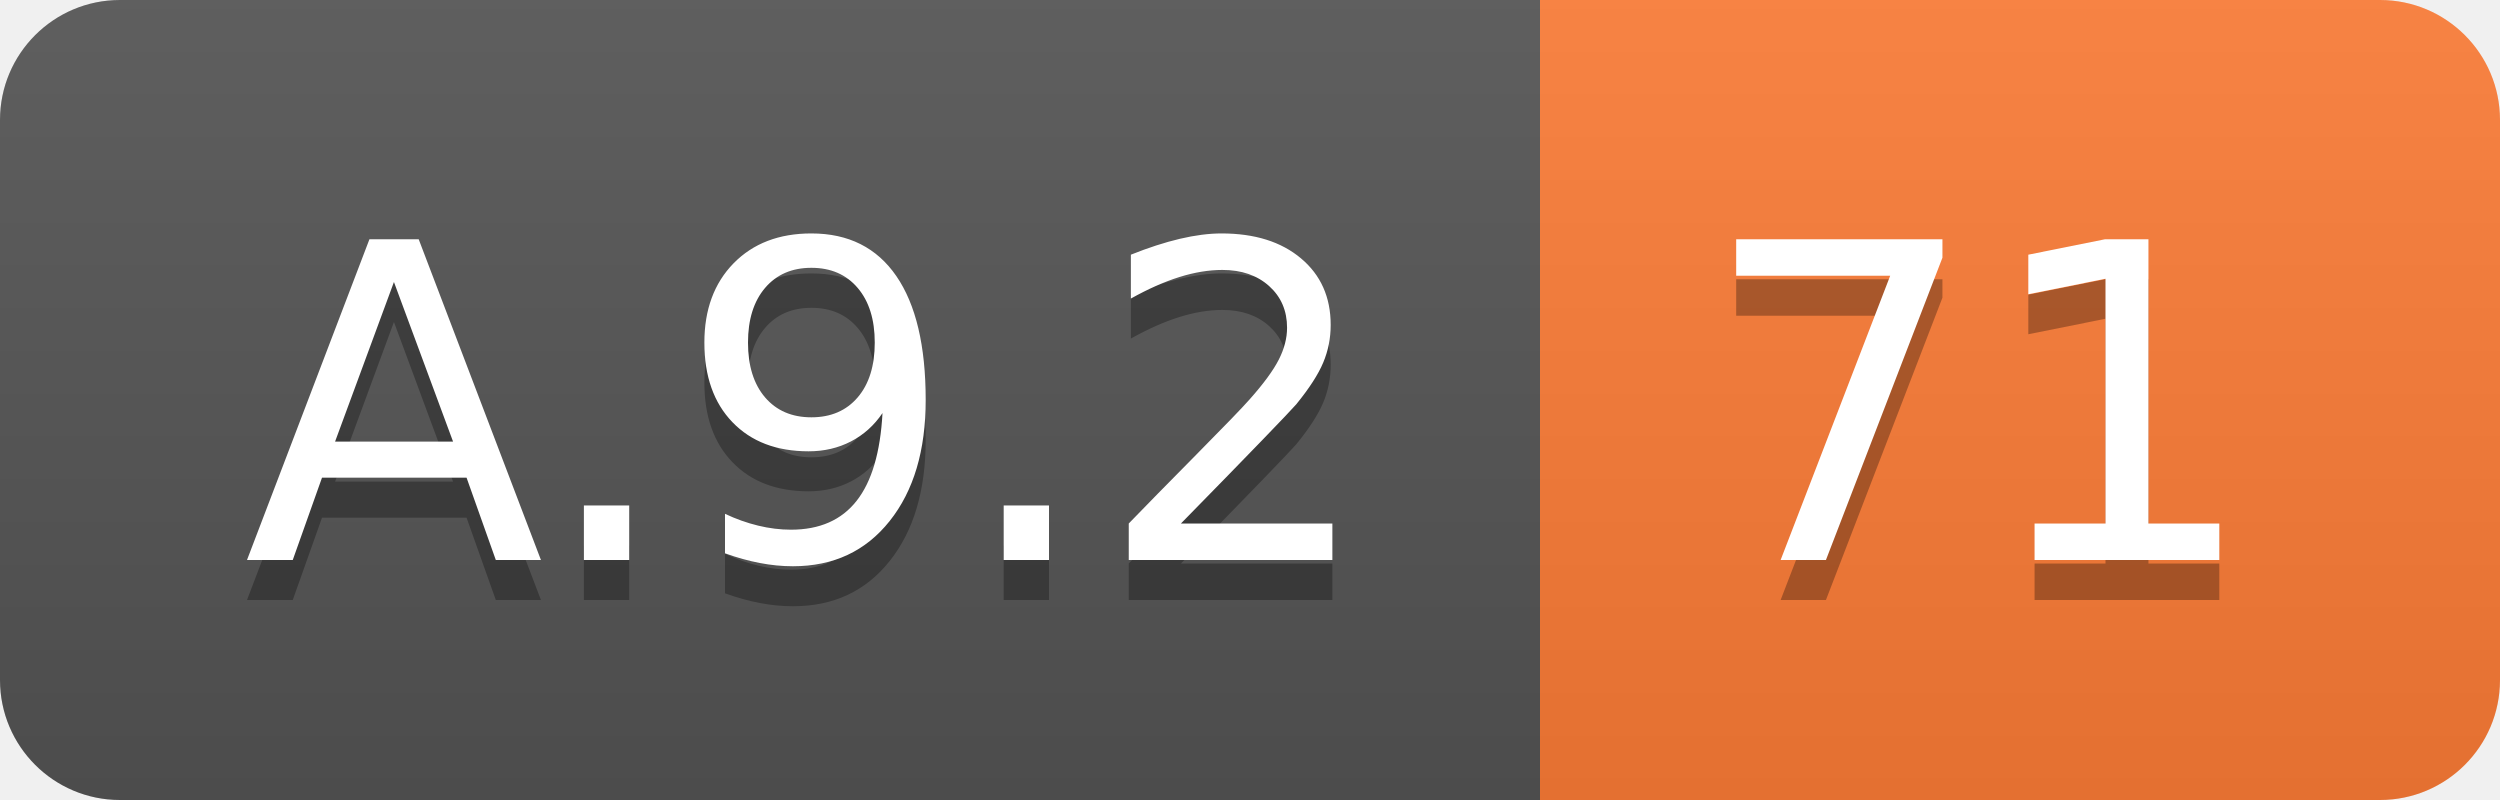
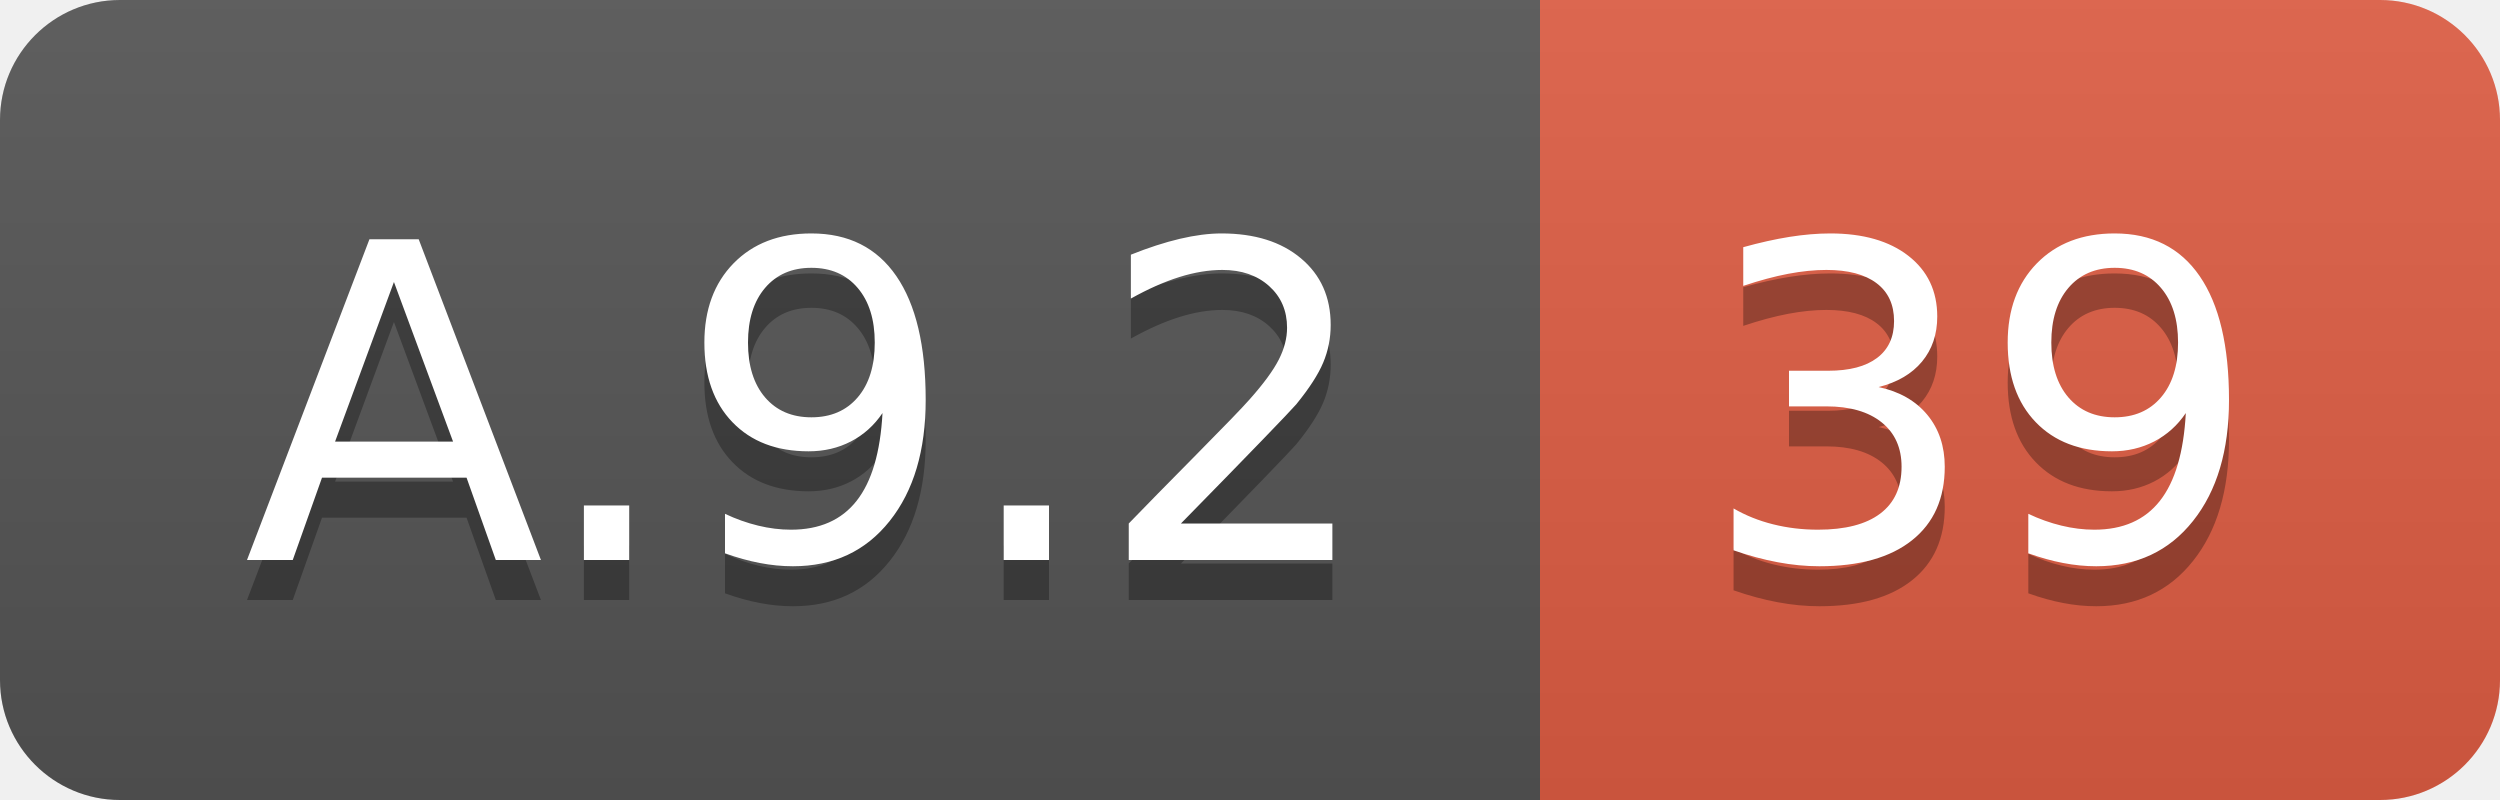
<svg xmlns="http://www.w3.org/2000/svg" width="62.5" height="20">
  <linearGradient id="smooth" x2="0" y2="100%">
    <stop offset="0" stop-color="#bbb" stop-opacity=".1" />
    <stop offset="1" stop-opacity=".1" />
  </linearGradient>
  <clipPath id="round">
    <rect width="62.5" height="20" rx="3" fill="#fff" />
  </clipPath>
  <g clip-path="url(#round)">
    <rect width="38.5" height="20" fill="#555" />
-     <rect x="38.5" width="24.0" height="20" fill="#fe7d37" />
+     <rect x="38.5" width="24.0" height="20" fill="#e05d44" />
    <rect width="62.5" height="20" fill="url(#smooth)" />
  </g>
  <g fill="#fff" text-anchor="middle" font-family="DejaVu Sans,Verdana,Geneva,sans-serif" font-size="110">
    <text x="202.5" y="150" fill="#010101" fill-opacity=".3" transform="scale(0.1)" textLength="285.0" lengthAdjust="spacing">A.9.2</text>
    <text x="202.5" y="140" transform="scale(0.1)" textLength="285.0" lengthAdjust="spacing">A.9.2</text>
-     <text x="495.0" y="150" fill="#010101" fill-opacity=".3" transform="scale(0.1)" textLength="140.0" lengthAdjust="spacing">71</text>
-     <text x="495.0" y="140" transform="scale(0.1)" textLength="140.0" lengthAdjust="spacing">71</text>
+     <text x="495.0" y="150" fill="#010101" fill-opacity=".3" transform="scale(0.1)" textLength="140.0" lengthAdjust="spacing">39</text>
+     <text x="495.0" y="140" transform="scale(0.1)" textLength="140.0" lengthAdjust="spacing">39</text>
  </g>
</svg>
